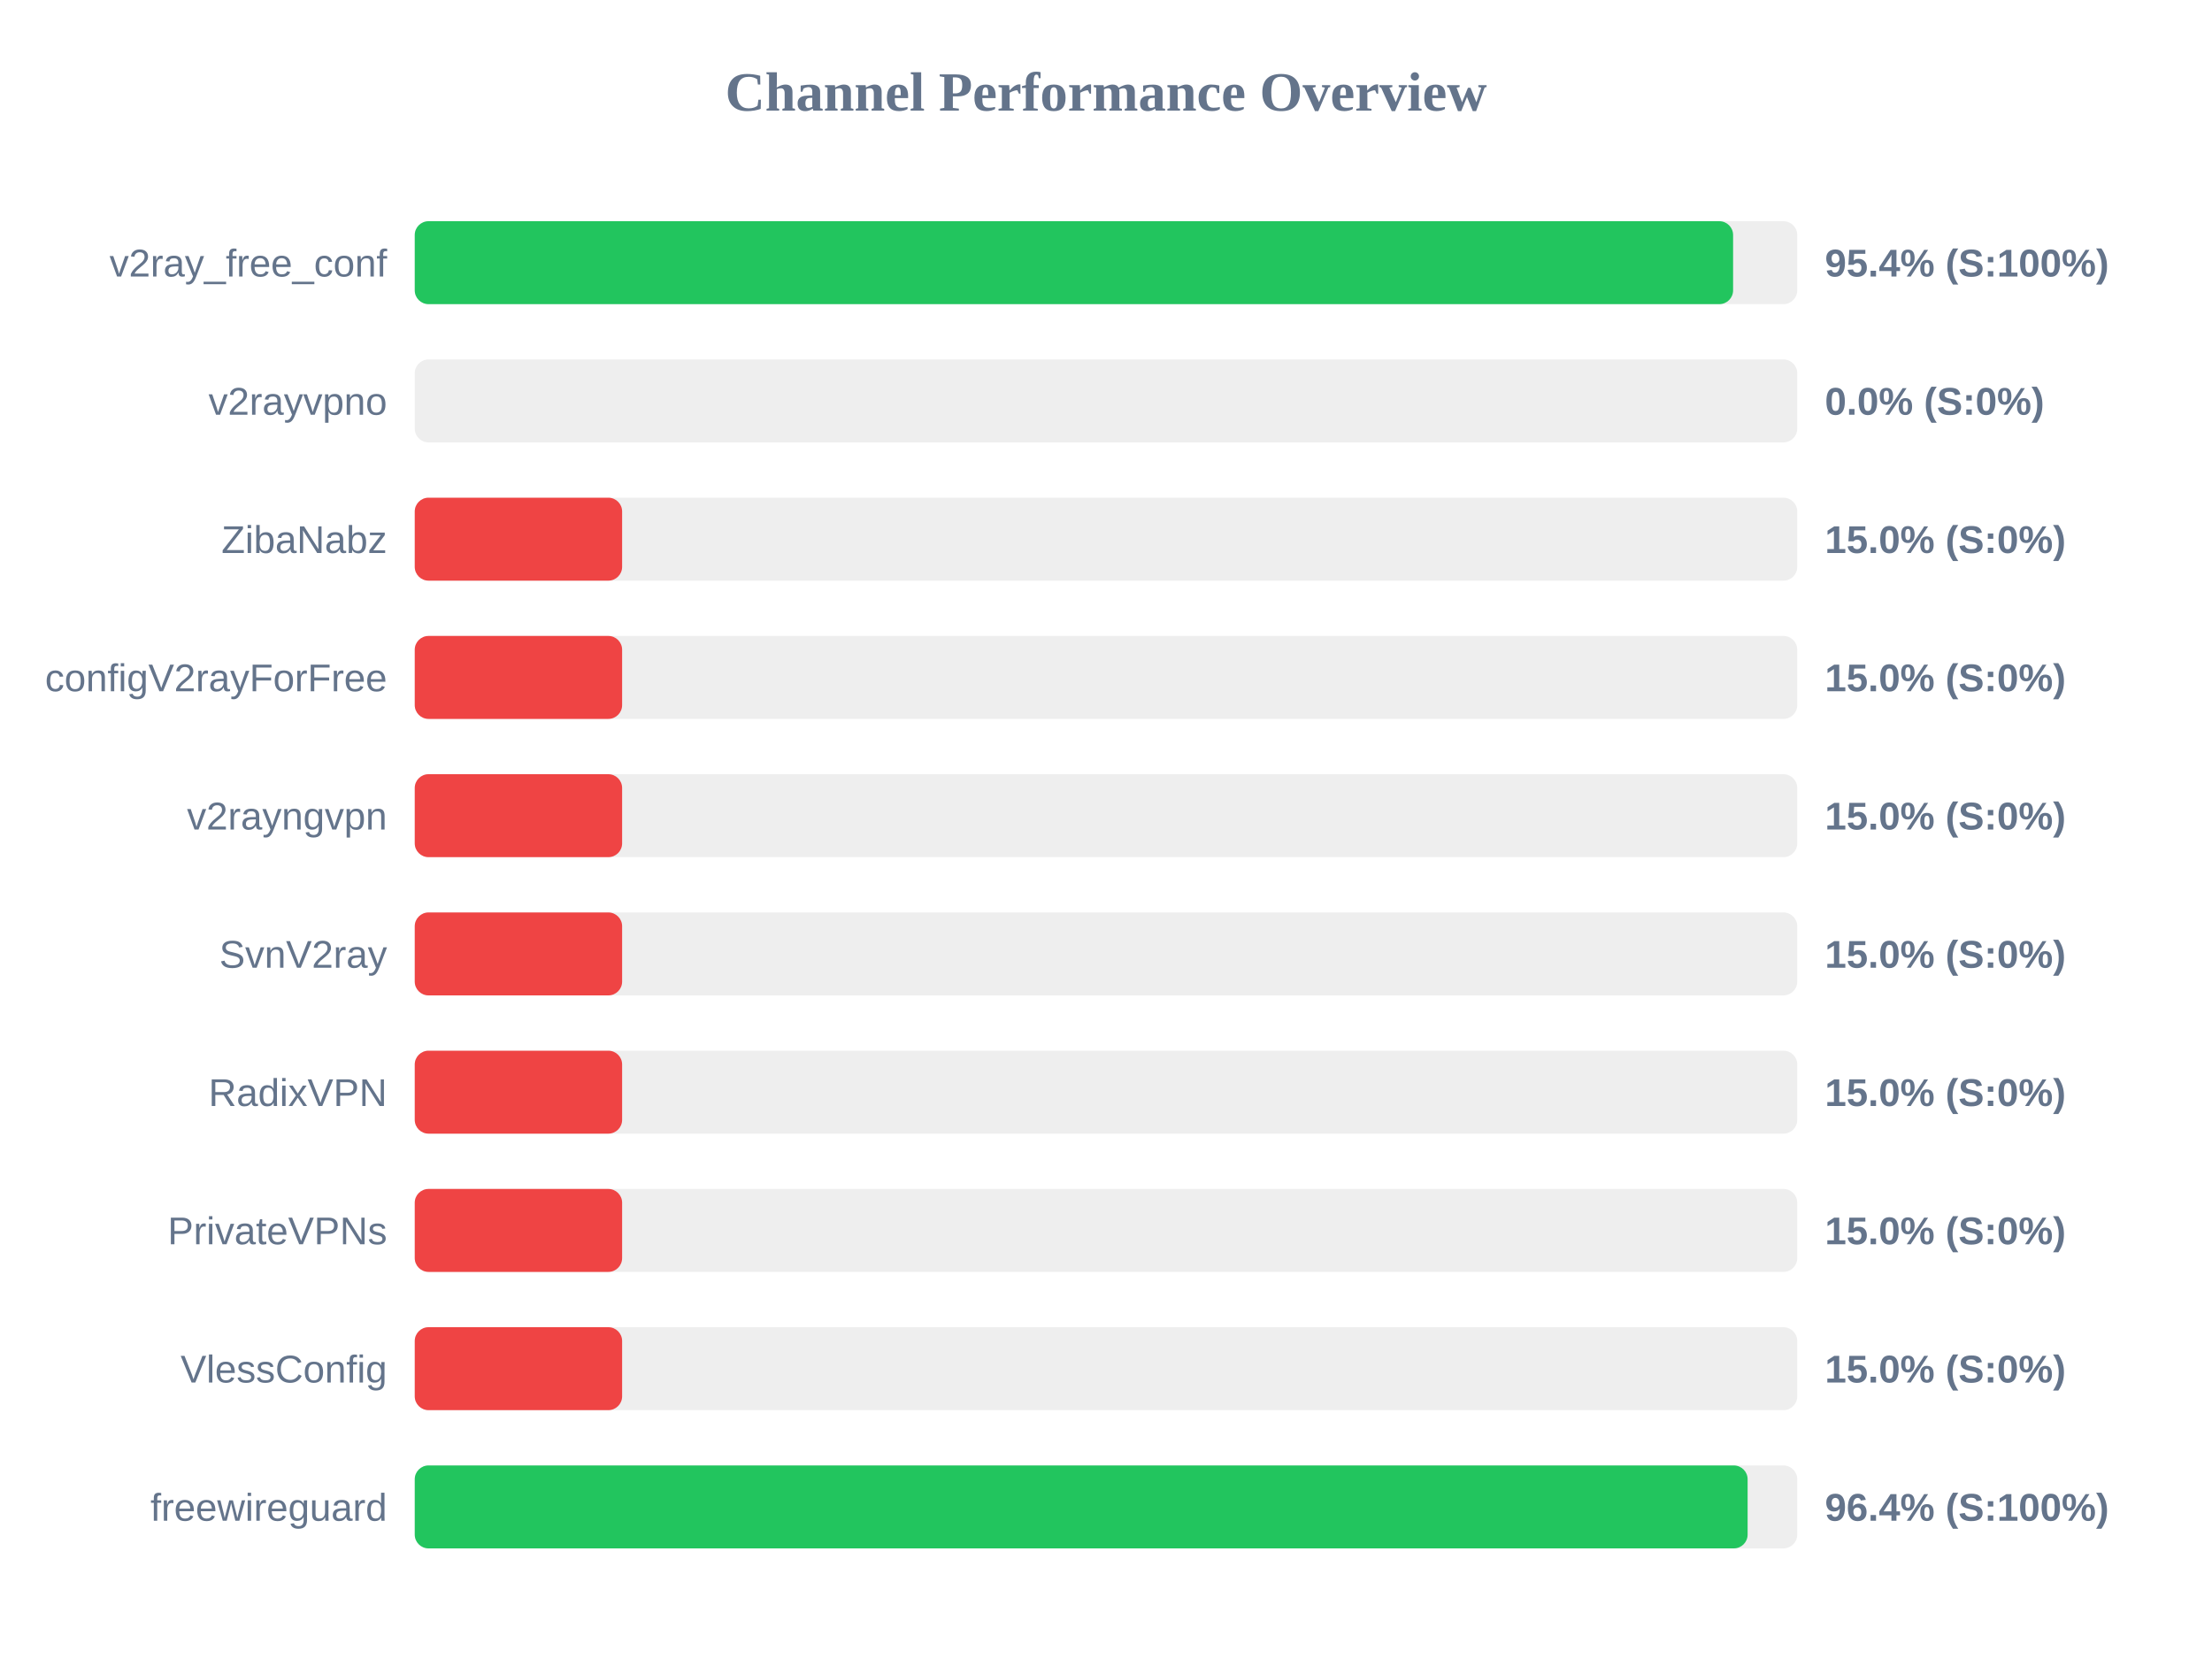
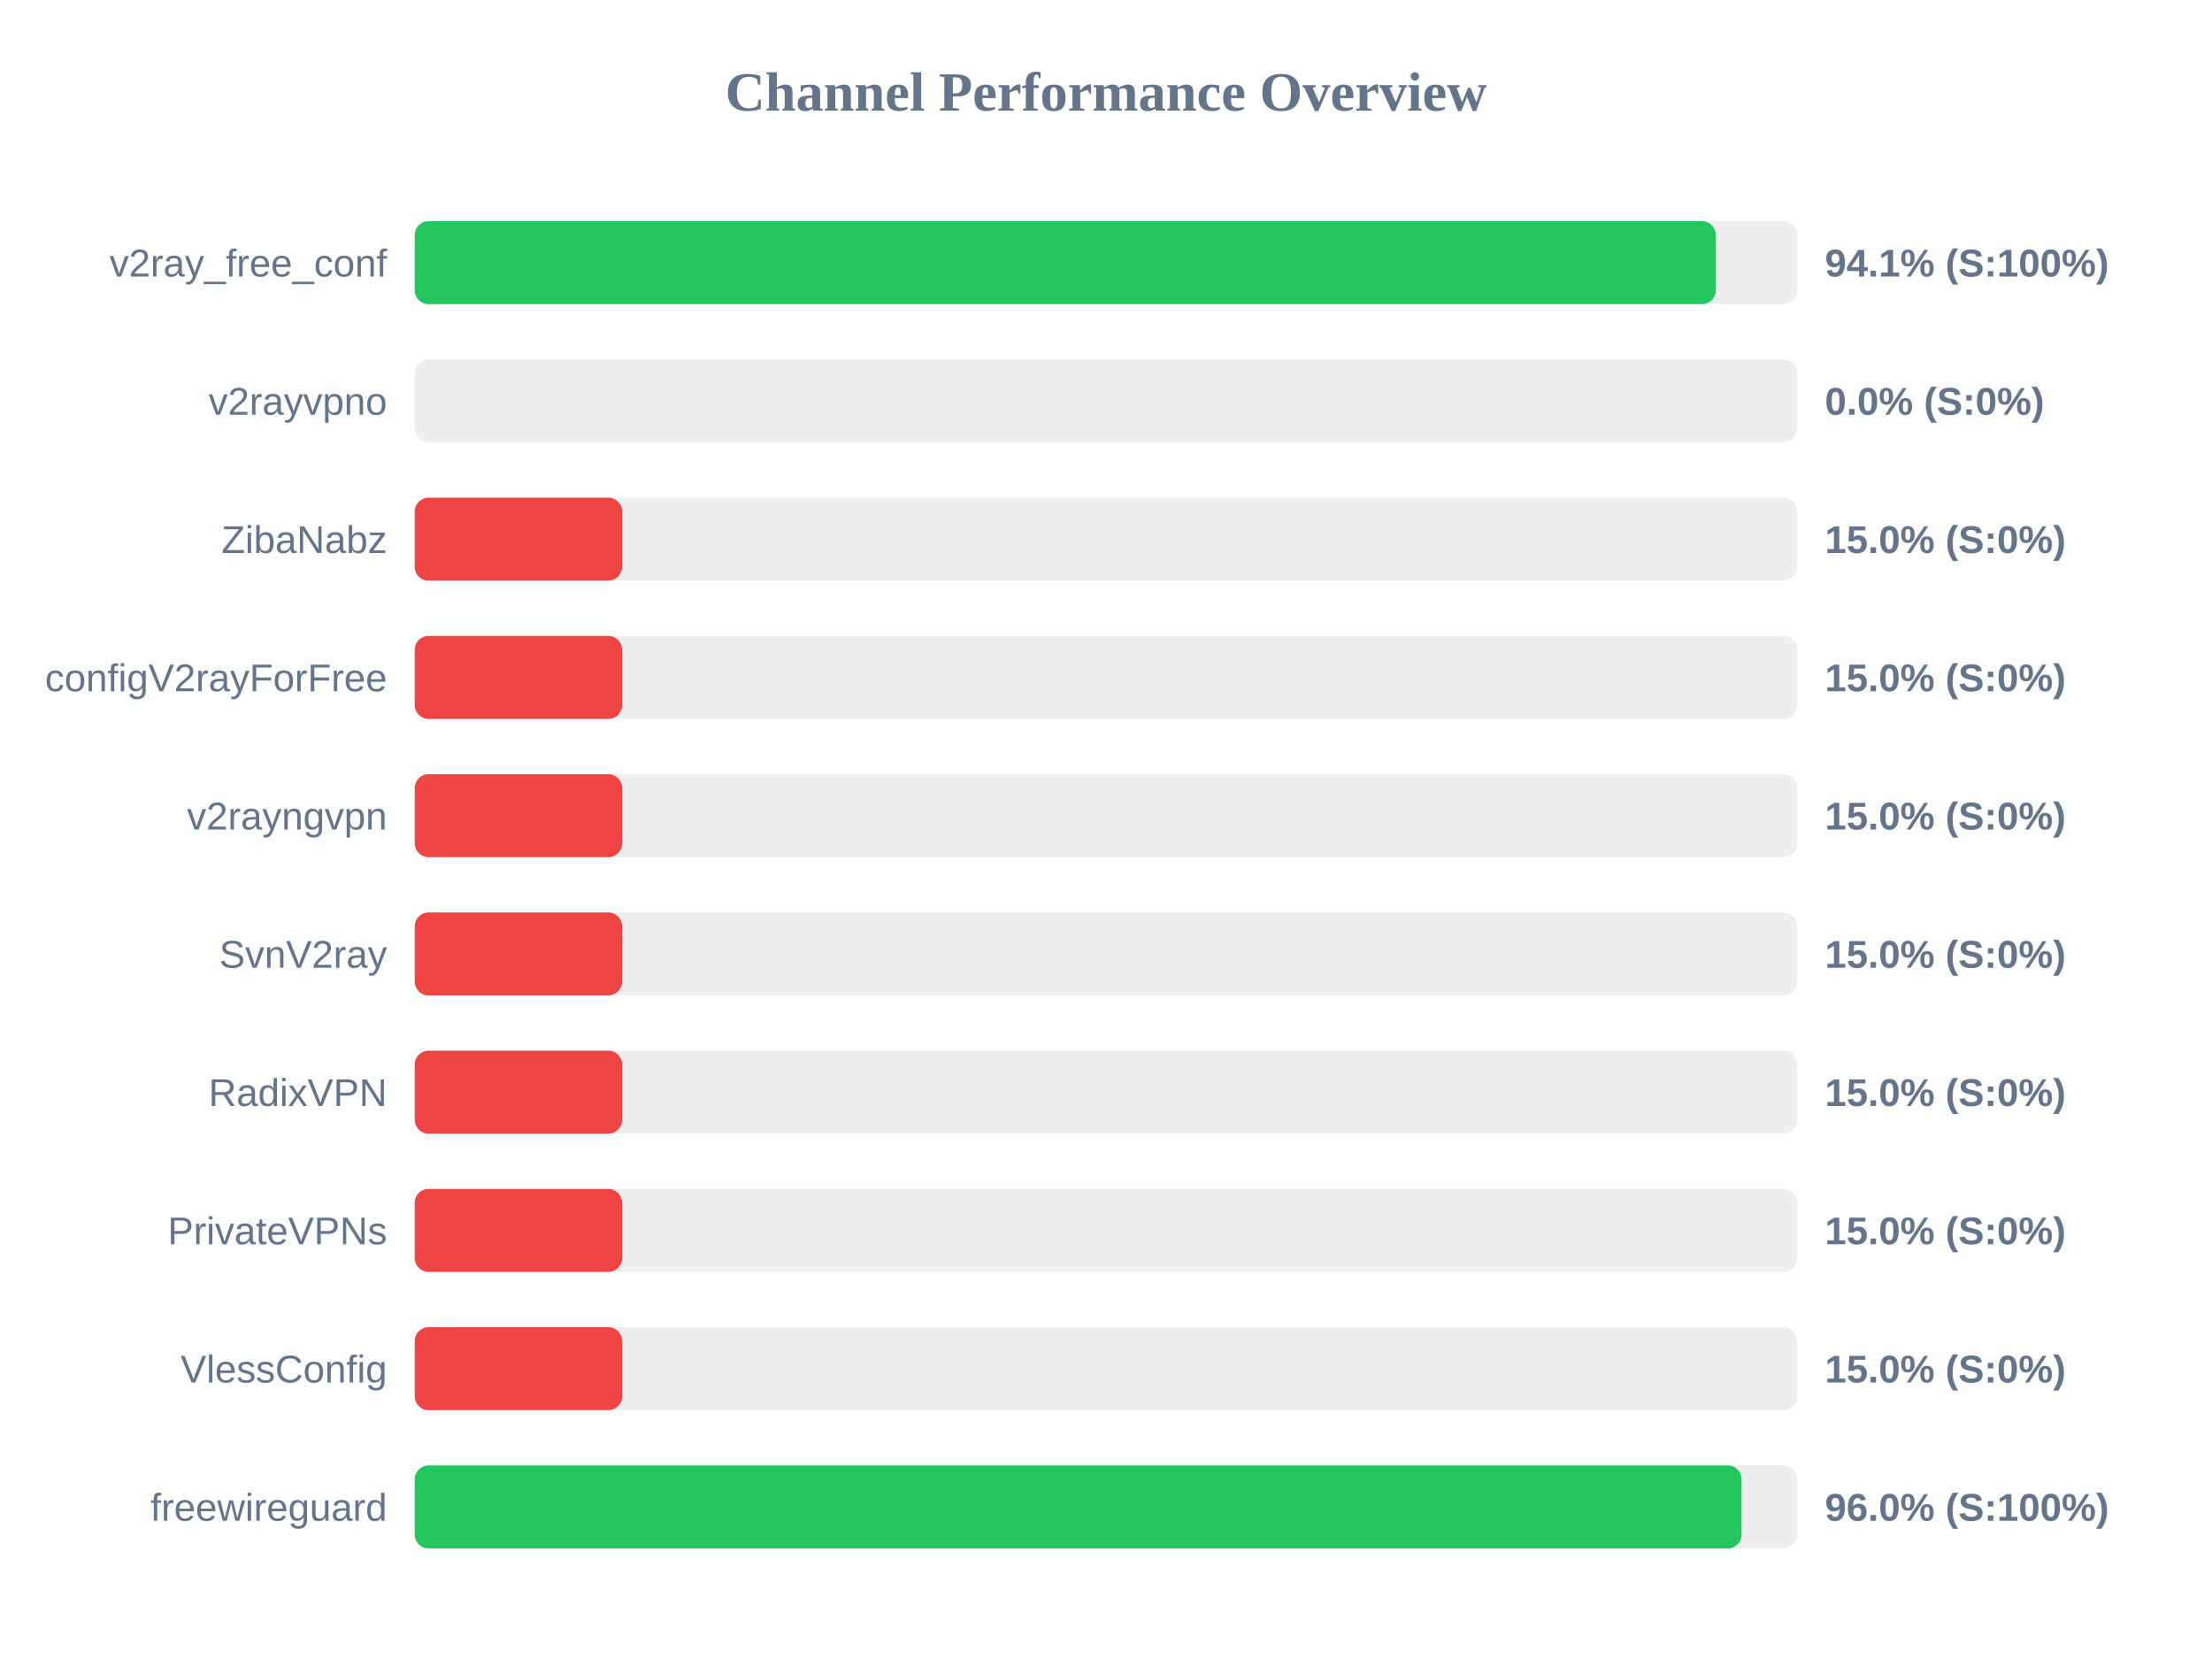
<svg xmlns="http://www.w3.org/2000/svg" width="800" height="600" version="1.1">
  <style>
        .row { font: 14px Arial; fill: #64748b; }
        .score { font: bold 14px Arial; fill: #64748b; }
    </style>
  <text x="400" y="40" text-anchor="middle" font-size="20px" font-weight="bold" fill="#64748b">Channel Performance Overview</text>
  <rect x="150" y="80" width="500" height="30" fill="#eee" rx="5" />
-   <rect x="150" y="80" width="476.8" height="30" fill="#22c55e" rx="5" />
+   <rect x="150" y="80" width="470.55" height="30" fill="#22c55e" rx="5" />
  <text x="140" y="100" text-anchor="end" class="row">v2ray_free_conf</text>
-   <text x="660" y="100" text-anchor="start" class="score">95.4% (S:100%)</text>
+   <text x="660" y="100" text-anchor="start" class="score">94.1% (S:100%)</text>
  <rect x="150" y="130" width="500" height="30" fill="#eee" rx="5" />
  <rect x="150" y="130" width="0.0" height="30" fill="#ef4444" rx="5" />
  <text x="140" y="150" text-anchor="end" class="row">v2rayvpno</text>
  <text x="660" y="150" text-anchor="start" class="score">0.0% (S:0%)</text>
  <rect x="150" y="180" width="500" height="30" fill="#eee" rx="5" />
  <rect x="150" y="180" width="75.0" height="30" fill="#ef4444" rx="5" />
  <text x="140" y="200" text-anchor="end" class="row">ZibaNabz</text>
  <text x="660" y="200" text-anchor="start" class="score">15.0% (S:0%)</text>
  <rect x="150" y="230" width="500" height="30" fill="#eee" rx="5" />
  <rect x="150" y="230" width="75.0" height="30" fill="#ef4444" rx="5" />
  <text x="140" y="250" text-anchor="end" class="row">configV2rayForFree</text>
  <text x="660" y="250" text-anchor="start" class="score">15.0% (S:0%)</text>
  <rect x="150" y="280" width="500" height="30" fill="#eee" rx="5" />
  <rect x="150" y="280" width="75.0" height="30" fill="#ef4444" rx="5" />
  <text x="140" y="300" text-anchor="end" class="row">v2rayngvpn</text>
  <text x="660" y="300" text-anchor="start" class="score">15.0% (S:0%)</text>
  <rect x="150" y="330" width="500" height="30" fill="#eee" rx="5" />
  <rect x="150" y="330" width="75.0" height="30" fill="#ef4444" rx="5" />
  <text x="140" y="350" text-anchor="end" class="row">SvnV2ray</text>
  <text x="660" y="350" text-anchor="start" class="score">15.0% (S:0%)</text>
  <rect x="150" y="380" width="500" height="30" fill="#eee" rx="5" />
  <rect x="150" y="380" width="75.0" height="30" fill="#ef4444" rx="5" />
  <text x="140" y="400" text-anchor="end" class="row">RadixVPN</text>
  <text x="660" y="400" text-anchor="start" class="score">15.0% (S:0%)</text>
  <rect x="150" y="430" width="500" height="30" fill="#eee" rx="5" />
  <rect x="150" y="430" width="75.0" height="30" fill="#ef4444" rx="5" />
  <text x="140" y="450" text-anchor="end" class="row">PrivateVPNs</text>
  <text x="660" y="450" text-anchor="start" class="score">15.0% (S:0%)</text>
  <rect x="150" y="480" width="500" height="30" fill="#eee" rx="5" />
  <rect x="150" y="480" width="75.0" height="30" fill="#ef4444" rx="5" />
  <text x="140" y="500" text-anchor="end" class="row">VlessConfig</text>
  <text x="660" y="500" text-anchor="start" class="score">15.0% (S:0%)</text>
  <rect x="150" y="530" width="500" height="30" fill="#eee" rx="5" />
-   <rect x="150" y="530" width="482.05" height="30" fill="#22c55e" rx="5" />
+   <rect x="150" y="530" width="479.85" height="30" fill="#22c55e" rx="5" />
  <text x="140" y="550" text-anchor="end" class="row">freewireguard</text>
-   <text x="660" y="550" text-anchor="start" class="score">96.4% (S:100%)</text>
+   <text x="660" y="550" text-anchor="start" class="score">96.0% (S:100%)</text>
</svg>
